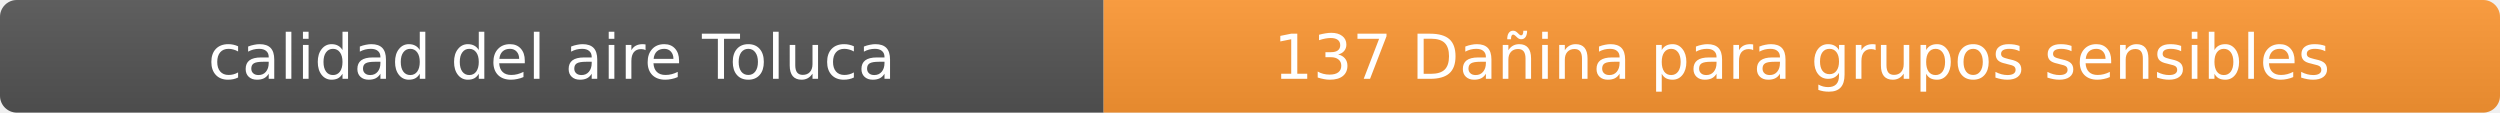
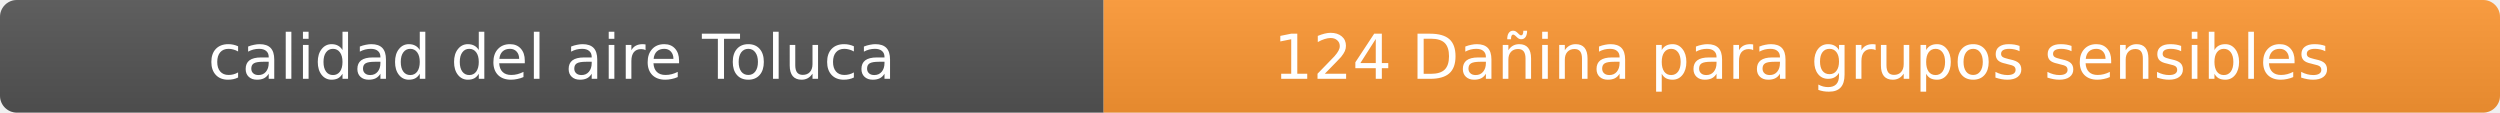
- <svg xmlns="http://www.w3.org/2000/svg" width="444" height="20" role="img" aria-label="calidad del aire: 137 Dañina para grupos sensibles">
+ <svg xmlns="http://www.w3.org/2000/svg" width="444" height="20" role="img" aria-label="calidad del aire: 124 Dañina para grupos sensibles">
  <linearGradient id="s" x2="0" y2="100%">
    <stop offset="0" stop-color="#bbb" stop-opacity=".1" />
    <stop offset="1" stop-opacity=".1" />
  </linearGradient>
  <clipPath id="r">
    <rect width="444" height="20" rx="3" fill="#fff" />
  </clipPath>
  <g clip-path="url(#r)">
    <rect width="196" height="20" fill="#555" />
    <rect x="196" width="248" height="20" fill="#ff9933" />
    <rect width="444" height="20" fill="url(#s)" />
  </g>
  <g fill="#fff" text-anchor="middle" font-family="Verdana,Geneva,DejaVu Sans,sans-serif" font-size="11">
    <text x="98" y="14">calidad del aire Toluca</text>
-     <text x="320" y="14">137 Dañina para grupos sensibles</text>
+     <text x="320" y="14">124 Dañina para grupos sensibles</text>
  </g>
</svg>
